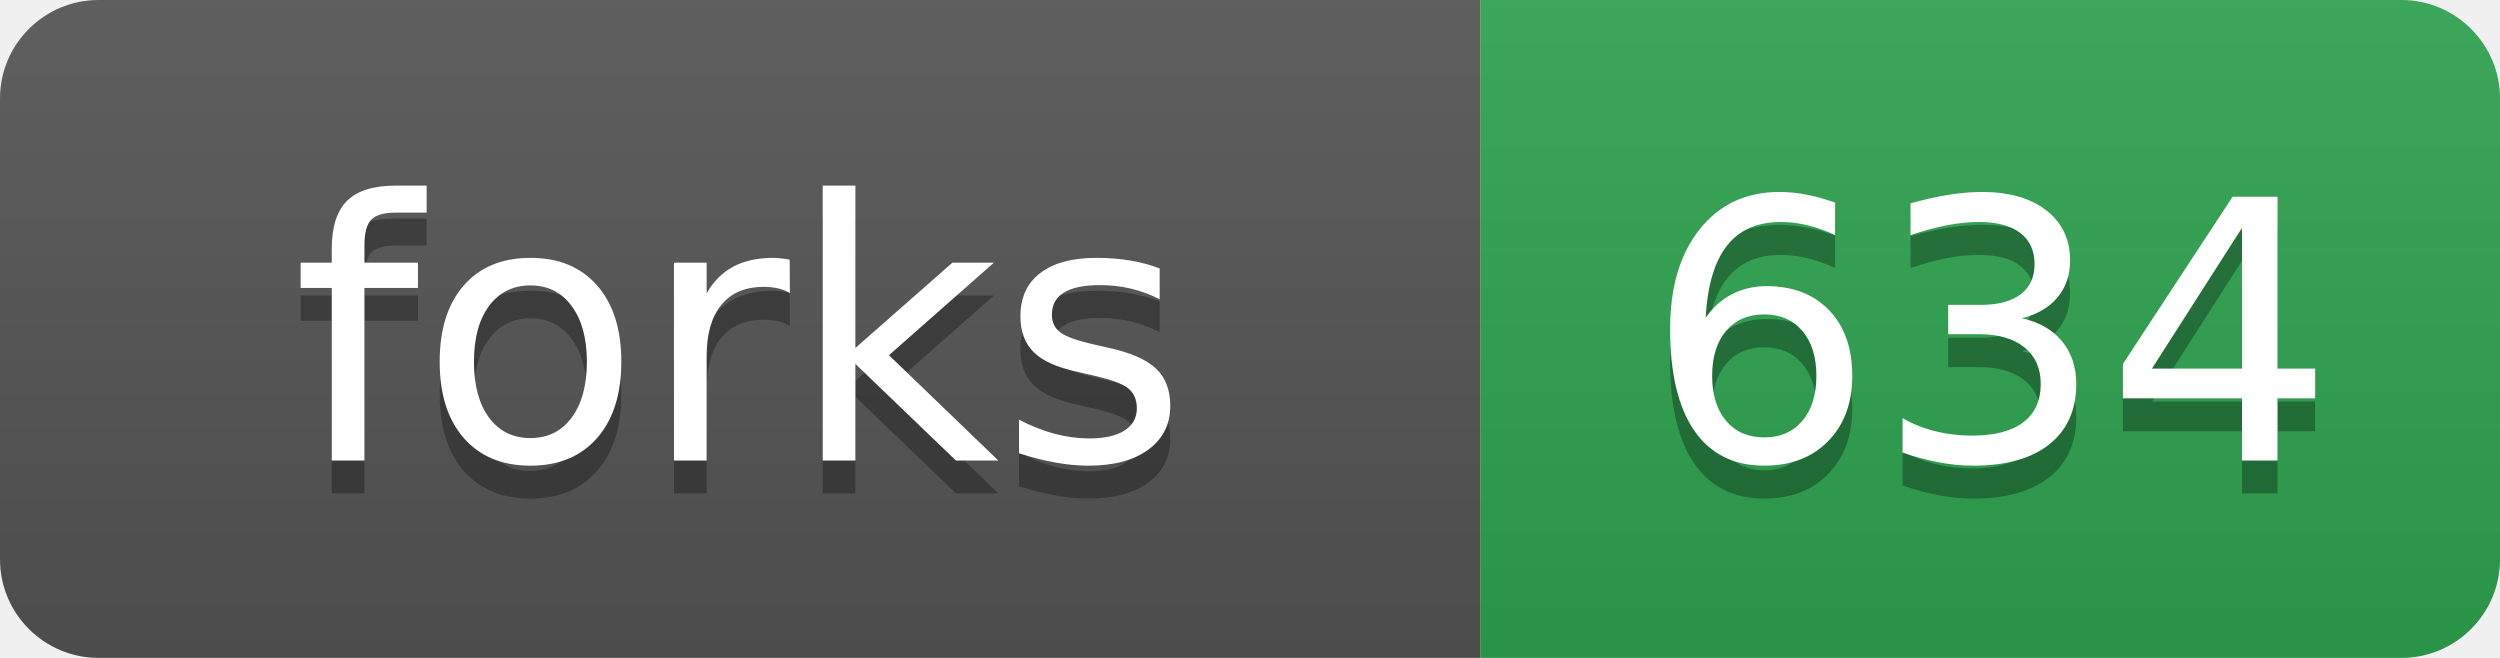
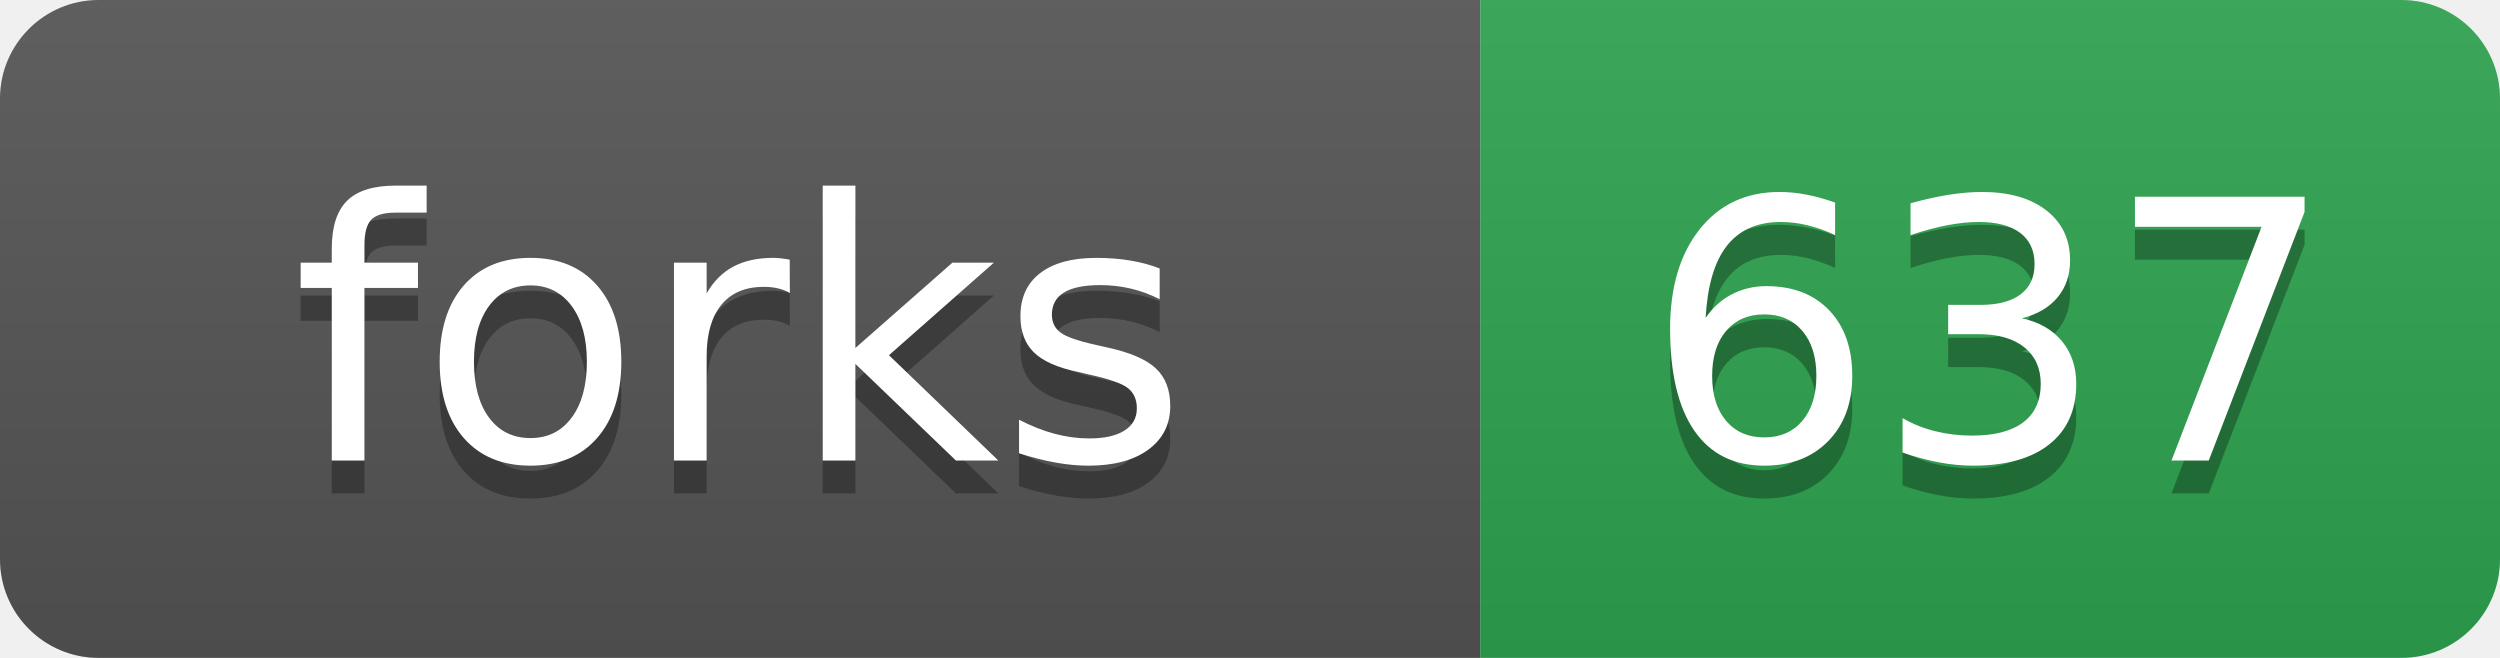
- <svg xmlns="http://www.w3.org/2000/svg" width="76" height="20" role="img" aria-label="forks: 634">
+ <svg xmlns="http://www.w3.org/2000/svg" width="76" height="20" role="img" aria-label="forks: 637">
  <linearGradient id="s" x2="0" y2="100%">
    <stop offset="0" stop-color="#bbb" stop-opacity=".1" />
    <stop offset="1" stop-opacity=".1" />
  </linearGradient>
  <clipPath id="r">
    <rect width="76" height="20" rx="3" fill="#fff" />
  </clipPath>
  <g clip-path="url(#r)">
    <rect width="45" height="20" fill="#555" />
    <rect x="45" width="31" height="20" fill="#2ea44f" />
    <rect width="76" height="20" fill="url(#s)" />
  </g>
  <g fill="#fff" text-anchor="middle" font-family="Verdana,Geneva,DejaVu Sans,sans-serif" text-rendering="geometricPrecision" font-size="110">
    <text aria-hidden="true" x="225" y="150" fill="#010101" fill-opacity=".3" transform="scale(.1)">forks</text>
    <text x="225" y="140" transform="scale(.1)">forks</text>
-     <text aria-hidden="true" x="605" y="150" fill="#010101" fill-opacity=".3" transform="scale(.1)">634</text>
-     <text x="605" y="140" transform="scale(.1)">634</text>
+     <text aria-hidden="true" x="605" y="150" fill="#010101" fill-opacity=".3" transform="scale(.1)">637</text>
+     <text x="605" y="140" transform="scale(.1)">637</text>
  </g>
</svg>
